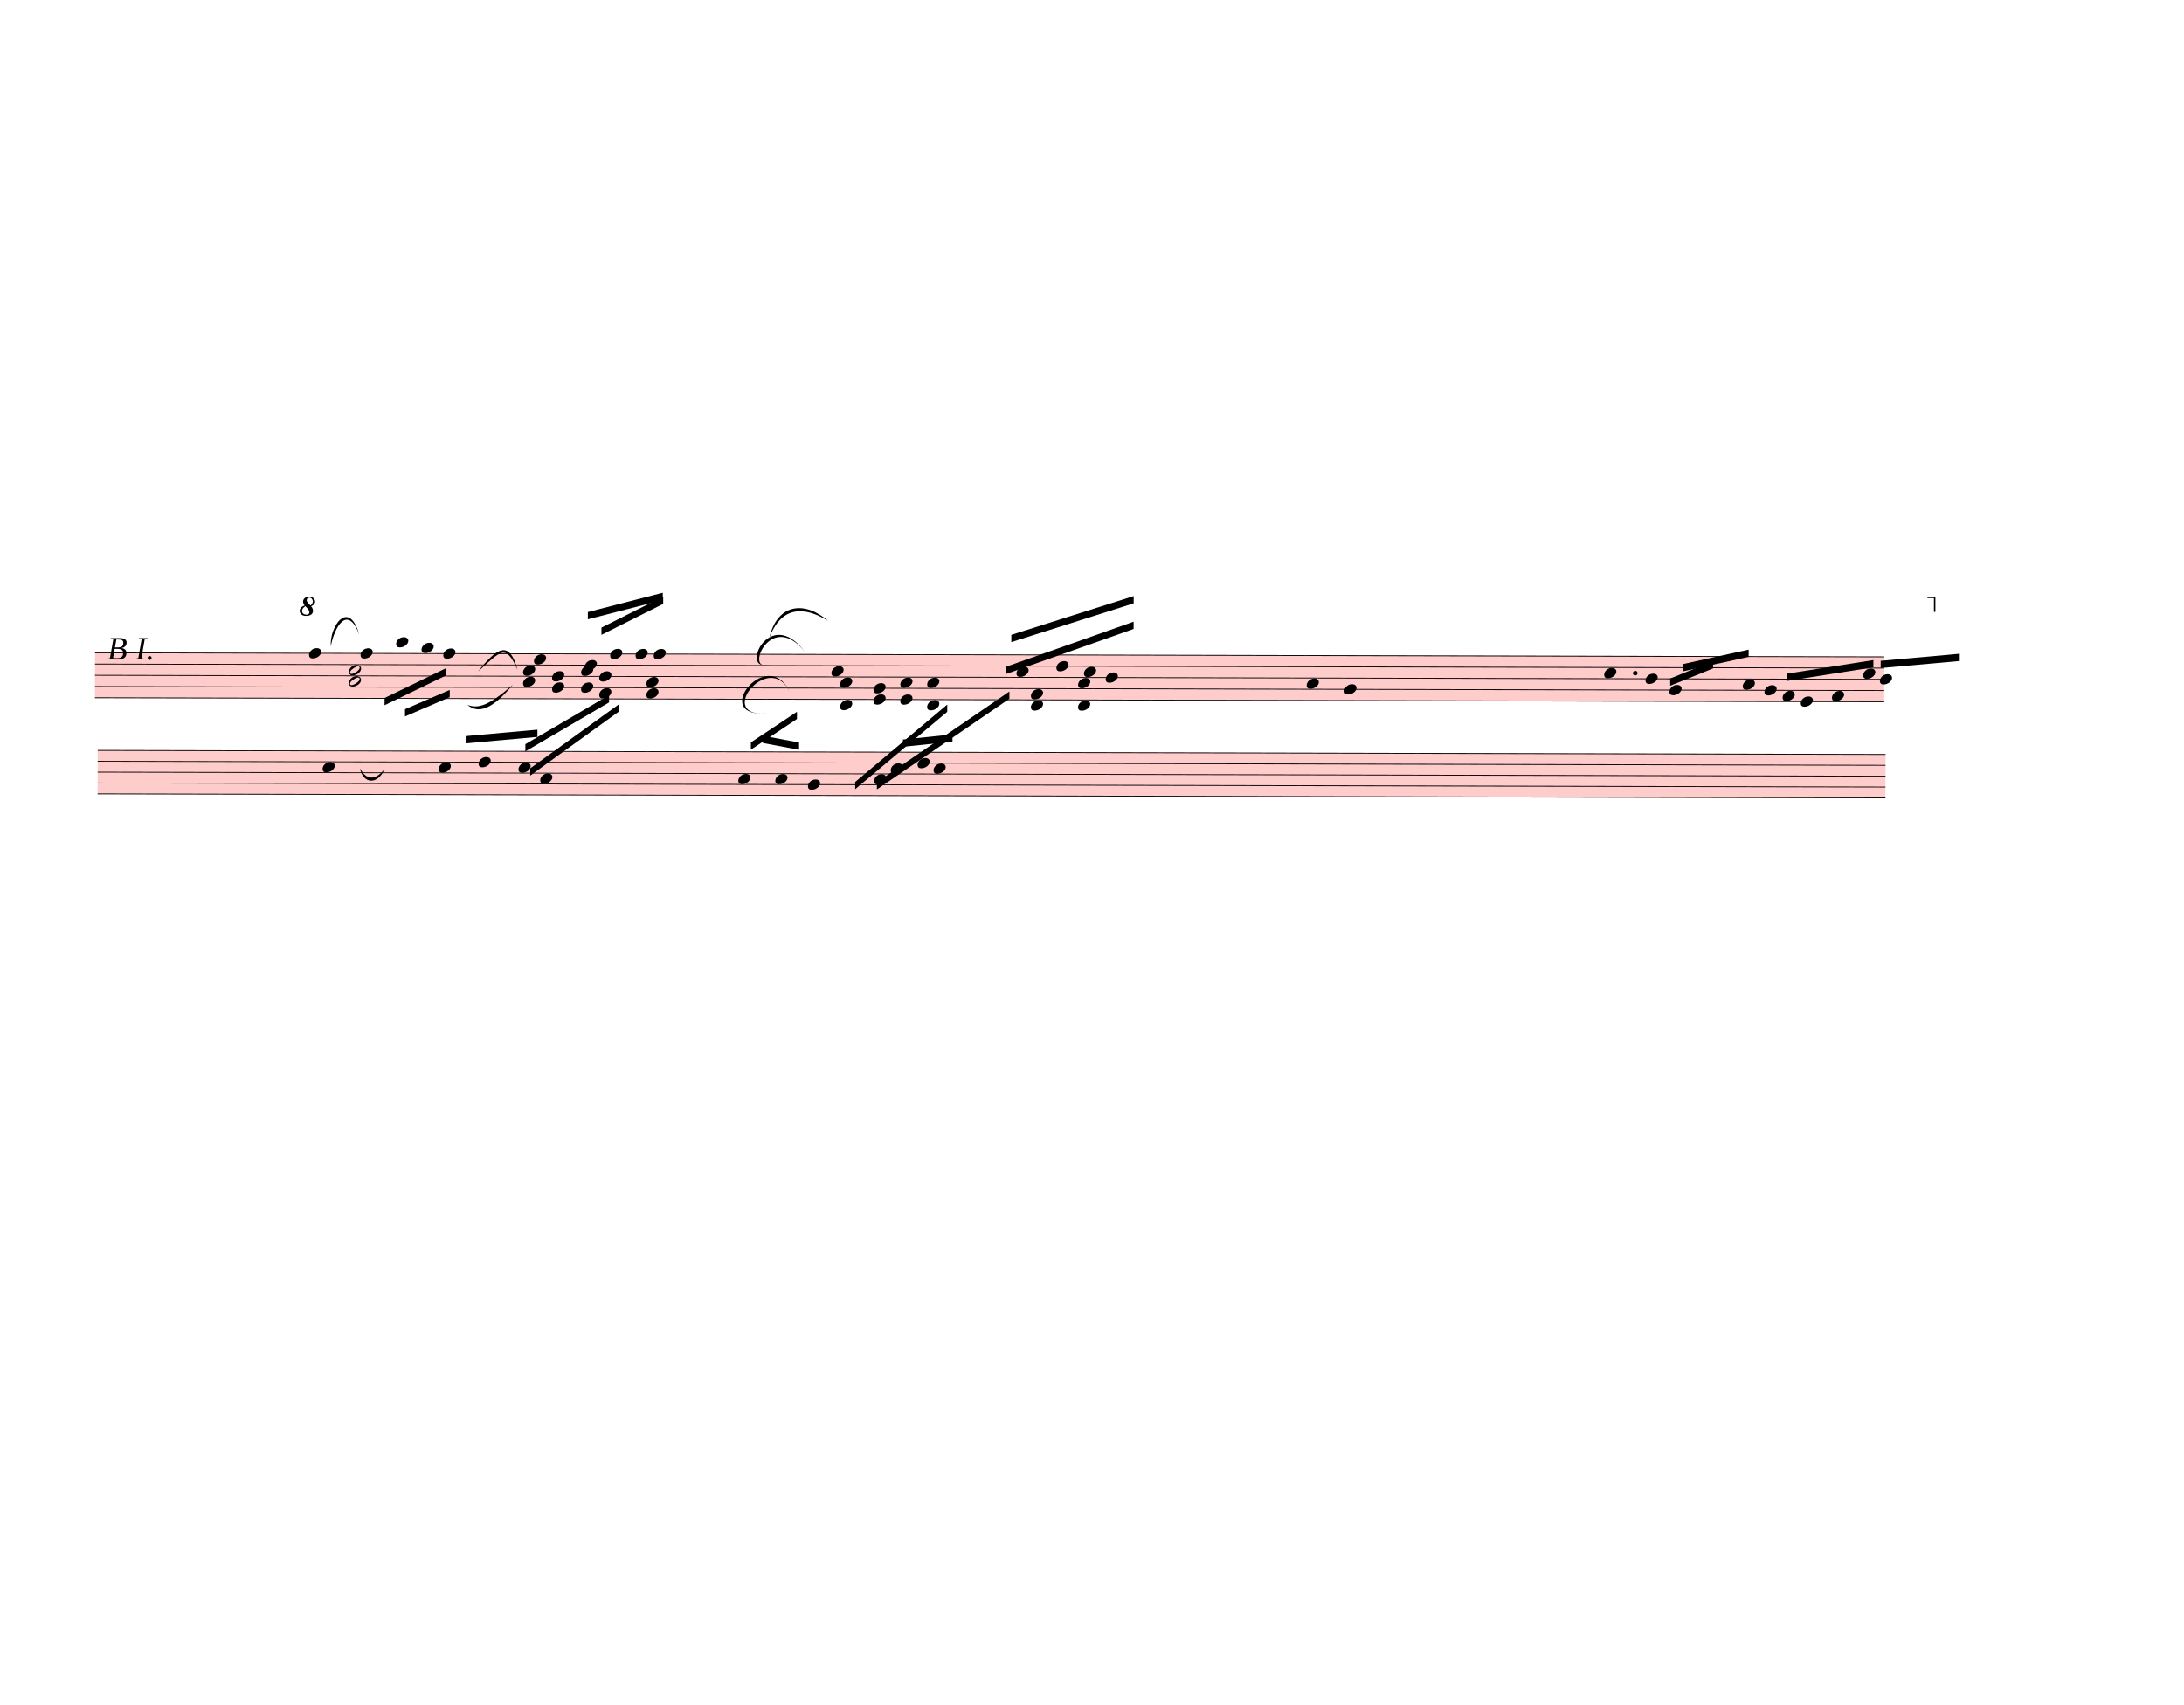
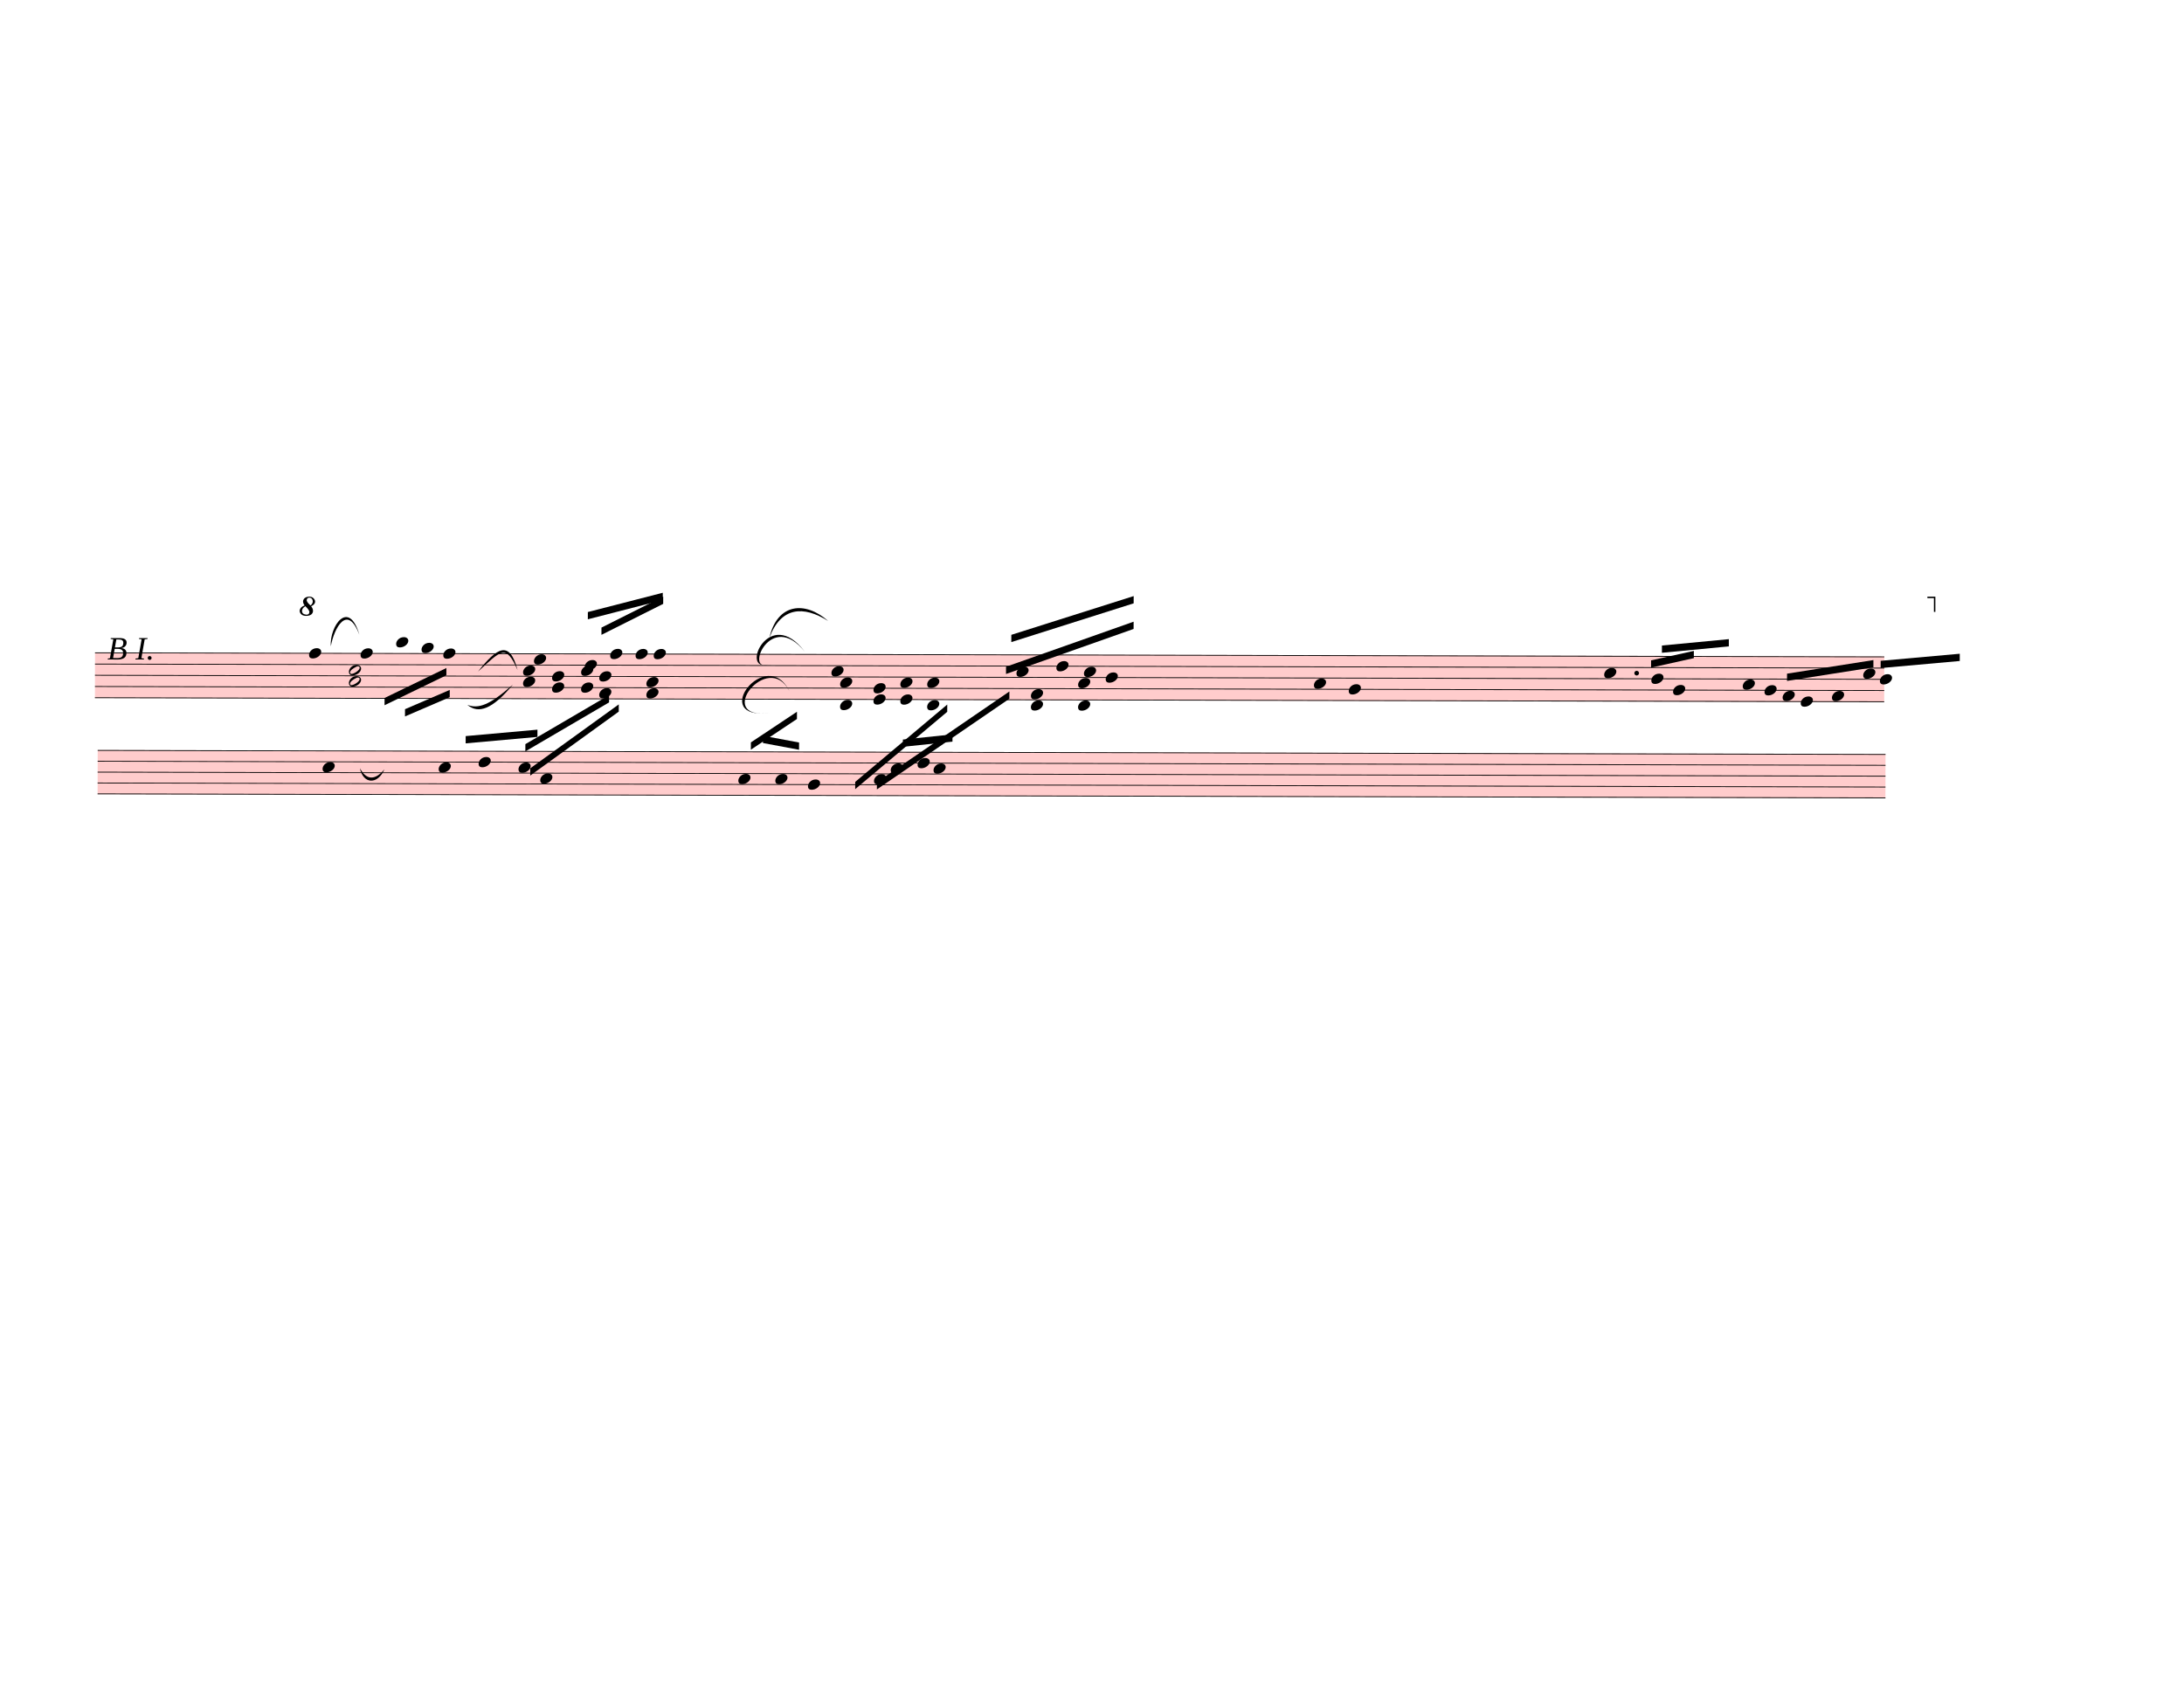
<svg xmlns="http://www.w3.org/2000/svg" width="752.5px" height="587.5px" viewBox="0 0 27090 21150" version="1.1" overflow="visible">
  <defs>
    <style type="text/css">
    /* .staff * {
      fill: #000;
      stroke: #000;
    }

    .deletionBack {
      fill: #00000033;
    } */
  </style>
    <symbol id="sym_notehead_quarter" viewBox="0 0 1000 1000" overflow="inherit">
      <path transform="scale(1,-1)" d="M0 -39c0 68 73 172 200 172c66 0 114 -37 114 -95c0 -84 -106 -171 -218 -171c-64 0 -96 30 -96 94z" />
    </symbol>
    <symbol id="sym_notehead_half" viewBox="0 0 1000 1000" overflow="inherit">
      <path transform="scale(1,-1)" d="M278 64c0 22 -17 39 -43 39c-12 0 -26 -3 -41 -10c-85 -43 -165 -94 -165 -156c5 -25 15 -32 49 -32c67 11 200 95 200 159zM0 -36c0 68 73 174 200 174c66 0 114 -39 114 -97c0 -84 -106 -173 -218 -173c-64 0 -96 32 -96 96z" />
    </symbol>
    <symbol id="octave8-symbol" viewBox="0 0 1000 1000" overflow="inherit">
      <path transform="scale(1,-1)" d="M86 180c-15 17 -25 40 -28 67c0 11 3 22 8 33s13 21 23 29c21 15 47 23 78 23c29 0 53 -9 71 -27s27 -37 28 -58c0 -17 -6 -32 -17 -45s-28 -25 -51 -36c21 -25 32 -52 32 -80c0 -23 -10 -44 -30 -61c-21 -16 -51 -24 -90 -24c-34 0 -61 8 -80 25s-29 37 -30 60 c0 18 7 36 22 55c13 16 34 29 64 39zM98 168c-19 -12 -34 -25 -43 -38s-14 -28 -15 -44c2 -23 9 -38 21 -47s30 -15 55 -18c17 0 29 4 38 12s13 21 14 38c-3 21 -26 54 -70 97zM187 180c26 20 39 44 39 71c0 17 -5 31 -16 44s-25 19 -42 20c-28 0 -44 -15 -47 -44l2 -12 c7 -22 29 -48 64 -79z" />
    </symbol>
    <symbol id="octave15-symbol" viewBox="0 0 1000 1000" overflow="inherit">
      <path transform="scale(1,-1)" d="M86 180c-15 17 -25 40 -28 67c0 11 3 22 8 33s13 21 23 29c21 15 47 23 78 23c29 0 53 -9 71 -27s27 -37 28 -58c0 -17 -6 -32 -17 -45s-28 -25 -51 -36c21 -25 32 -52 32 -80c0 -23 -10 -44 -30 -61c-21 -16 -51 -24 -90 -24c-34 0 -61 8 -80 25s-29 37 -30 60 c0 18 7 36 22 55c13 16 34 29 64 39zM98 168c-19 -12 -34 -25 -43 -38s-14 -28 -15 -44c2 -23 9 -38 21 -47s30 -15 55 -18c17 0 29 4 38 12s13 21 14 38c-3 21 -26 54 -70 97zM187 180c26 20 39 44 39 71c0 17 -5 31 -16 44s-25 19 -42 20c-28 0 -44 -15 -47 -44l2 -12 c7 -22 29 -48 64 -79z" />
    </symbol>
  </defs>
  <g class="rastrums">
    <g class="rastrum" data-id="rde3f6ee1-3014-4bc0-8ca8-96caf82cc2bc" style="transform: rotate(0.13deg); transform-origin: 1197px 8091px;">
      <g class="rastrum bounding-box" data-id="bbox-rde3f6ee1-3014-4bc0-8ca8-96caf82cc2bc">
        <rect x="1197" y="8091" width="22194" height="567" fill="#ff000033" />
      </g>
      <path d="M1197 8096 L23391 8096" stroke-width="10" stroke="black" />
      <path d="M1197 8235.25 L23391 8235.25" stroke-width="10" stroke="black" />
      <path d="M1197 8374.5 L23391 8374.5" stroke-width="10" stroke="black" />
      <path d="M1197 8513.75 L23391 8513.75" stroke-width="10" stroke="black" />
      <path d="M1197 8653 L23391 8653" stroke-width="10" stroke="black" />
    </g>
    <g class="rastrum" data-id="r15ffcf4e-08fc-4b47-bb34-71329b9b5718" style="transform: rotate(0.13deg); transform-origin: 1233px 9301.5px;">
      <g class="rastrum bounding-box" data-id="bbox-r15ffcf4e-08fc-4b47-bb34-71329b9b5718">
        <rect x="1233" y="9301.5" width="22176" height="549" fill="#ff000033" />
      </g>
      <path d="M1233 9306.5 L23409 9306.5" stroke-width="10" stroke="black" />
      <path d="M1233 9441.25 L23409 9441.25" stroke-width="10" stroke="black" />
      <path d="M1233 9576 L23409 9576" stroke-width="10" stroke="black" />
      <path d="M1233 9710.75 L23409 9710.75" stroke-width="10" stroke="black" />
      <path d="M1233 9845.5 L23409 9845.5" stroke-width="10" stroke="black" />
    </g>
  </g>
  <g class="draft" data-label="3" data-id="d9614836e-39fd-4dc2-8909-773164f8e6c0">
    <g class="system" data-id="s610aded7-ccec-454c-8a6c-8cab17d37278">
      <g class="staff" data-n="1" data-rastrum="rde3f6ee1-3014-4bc0-8ca8-96caf82cc2bc" style="transform: rotate(0.13deg); transform-origin: 1197px 8091px;">
        <g class="note" data-id="d1e2580a3-060c-40d6-965e-d279c383c94c" data-stem.dir="down">
          <g class="notehead">
            <use href="#sym_notehead_quarter" height="480px" width="480px" x="3852" y="8096" />
          </g>
          <g class="stem">
            <path d="M3852 8096 L3852 8722.625" stroke-width="14" />
          </g>
        </g>
        <g class="note" data-id="d5c122e7d-8740-4ec3-8ec1-f6bccb306361" data-stem.dir="down">
          <g class="notehead">
            <use href="#sym_notehead_quarter" height="480px" width="480px" x="4491" y="8096" />
          </g>
          <g class="stem">
            <path d="M4491 8096 L4491 8374.5" stroke-width="14" />
          </g>
        </g>
        <g class="note" data-id="d2358f182-ddd1-4bb7-9984-df8d9f8ea77c" data-stem.dir="down">
          <g class="notehead">
            <use href="#sym_notehead_quarter" height="480px" width="480px" x="4932" y="7956.75" />
          </g>
          <g class="ledgerLines above">
            <path d="M4893 7956.75 L5121 7956.75" stroke-width="18" />
          </g>
          <g class="stem">
            <path d="M4932 7956.75 L4932 8374.5" stroke-width="14" />
          </g>
        </g>
        <g class="note" data-id="d42353613-a2a2-4648-8a02-bb656c6a1e45" data-stem.dir="down">
          <g class="notehead">
            <use href="#sym_notehead_quarter" height="480px" width="480px" x="5247" y="8026.375" />
          </g>
          <g class="ledgerLines above" />
          <g class="stem">
            <path d="M5247 8026.375 L5247 8374.5" stroke-width="14" />
          </g>
        </g>
        <g class="note" data-id="dbe1f1198-bf9b-46b4-9fb7-521cf712933b" data-stem.dir="down">
          <g class="notehead">
            <use href="#sym_notehead_quarter" height="480px" width="480px" x="5517" y="8096" />
          </g>
          <g class="stem">
            <path d="M5517 8096 L5517 8374.5" stroke-width="14" />
          </g>
        </g>
        <g class="note" data-id="d74e73bac-d26c-41cc-8ac3-4d30c696ca05" data-stem.dir="up">
          <g class="notehead">
            <use href="#sym_notehead_quarter" height="480px" width="480px" x="6642" y="8165.625" />
          </g>
          <g class="stem">
            <path d="M6792 7678.25 L6792 8165.625" stroke-width="14" />
          </g>
        </g>
        <g class="note" data-id="dc09db89e-3a75-442f-814c-8403d5a5c1e3" data-stem.dir="up">
          <g class="notehead">
            <use href="#sym_notehead_quarter" height="480px" width="480px" x="7272" y="8235.25" />
          </g>
          <g class="stem">
            <path d="M7422 7469.375 L7422 8235.25" stroke-width="14" />
          </g>
        </g>
        <g class="note" data-id="dc2847c03-27f1-4025-9973-3c82fd4cf4e6" data-stem.dir="up">
          <g class="notehead">
            <use href="#sym_notehead_quarter" height="480px" width="480px" x="7587" y="8096" />
          </g>
          <g class="stem">
            <path d="M7737 7399.75 L7737 8096" stroke-width="14" />
          </g>
        </g>
        <g class="note" data-id="d12531dea-a6fd-4104-8b93-566a7d155ae2" data-stem.dir="up">
          <g class="notehead">
            <use href="#sym_notehead_quarter" height="480px" width="480px" x="7902" y="8096" />
          </g>
          <g class="stem">
            <path d="M8052 7330.125 L8052 8096" stroke-width="14" />
          </g>
        </g>
        <g class="note" data-id="d1e96d416-1d77-4acb-9672-233add1406c4" data-stem.dir="up">
          <g class="notehead">
            <use href="#sym_notehead_quarter" height="480px" width="480px" x="8127" y="8096" />
          </g>
          <g class="stem">
            <path d="M8277 7260.5 L8277 8096" stroke-width="14" />
          </g>
        </g>
        <g class="note" data-id="de3e4c3a9-f0d9-4586-b10b-a958f022c7a0" data-stem.dir="up">
          <g class="notehead">
            <use href="#sym_notehead_quarter" height="480px" width="480px" x="10332" y="8304.875" />
          </g>
          <g class="stem">
            <path d="M10482 7747.875 L10482 8304.875" stroke-width="14" />
          </g>
        </g>
        <g class="note" data-id="d8effc7b9-5440-4ad5-bdea-5097834b6d31" data-stem.dir="up">
          <g class="notehead">
            <use href="#sym_notehead_quarter" height="480px" width="480px" x="12627" y="8304.875" />
          </g>
          <g class="stem">
            <path d="M12777 7608.625 L12777 8304.875" stroke-width="14" />
          </g>
        </g>
        <g class="note" data-id="dfc7a5c20-4974-4401-bc9c-75c2ed9b79b0" data-stem.dir="up">
          <g class="notehead">
            <use href="#sym_notehead_quarter" height="480px" width="480px" x="13122" y="8235.25" />
          </g>
          <g class="stem">
            <path d="M13272 7469.375 L13272 8235.25" stroke-width="14" />
          </g>
        </g>
        <g class="note" data-id="d5a87972f-fcde-4232-94c9-227de212c762" data-stem.dir="up">
          <g class="notehead">
            <use href="#sym_notehead_quarter" height="480px" width="480px" x="13464" y="8304.875" />
          </g>
          <g class="stem">
            <path d="M13614 7539 L13614 8304.875" stroke-width="14" />
          </g>
        </g>
        <g class="note" data-id="d713245fc-0c8c-4abf-8803-455e6db3fb36" data-stem.dir="up">
          <g class="notehead">
            <use href="#sym_notehead_quarter" height="480px" width="480px" x="13734" y="8374.5" />
          </g>
          <g class="stem">
            <path d="M13884 7399.75 L13884 8374.5" stroke-width="14" />
          </g>
        </g>
        <g class="note" data-id="d04264c16-085b-4f3a-981d-037aab5097a3" data-stem.dir="up">
          <g class="notehead">
-             <use href="#sym_notehead_quarter" height="480px" width="480px" x="16227" y="8444.125" />
-           </g>
-           <g class="stem">
-             <path d="M16377 8165.625 L16377 8444.125" stroke-width="14" />
+             <use href="#sym_notehead_quarter" height="480px" width="480px" x="16317" y="8444.125" />
+           </g>
+           <g class="stem">
+             <path d="M16467 8026.375 L16467 8444.125" stroke-width="14" />
          </g>
        </g>
        <g class="note" data-id="d70cde470-0e94-4d70-8778-24ed9cd32e1d" data-stem.dir="up">
          <g class="notehead">
-             <use href="#sym_notehead_quarter" height="480px" width="480px" x="16695" y="8513.75" />
-           </g>
-           <g class="stem">
-             <path d="M16845 8096 L16845 8513.75" stroke-width="14" />
+             <use href="#sym_notehead_quarter" height="480px" width="480px" x="16749" y="8513.75" />
+           </g>
+           <g class="stem">
+             <path d="M16899 7956.75 L16899 8513.75" stroke-width="14" />
          </g>
        </g>
        <g class="note" data-id="d3b7d805e-5e48-4252-961c-c95607abfb6b" data-stem.dir="up">
          <g class="notehead">
            <use href="#sym_notehead_quarter" height="480px" width="480px" x="19917" y="8304.875" />
          </g>
          <g class="stem">
-             <path d="M20067 8165.625 L20067 8304.875" stroke-width="14" />
+             <path d="M20067 7956.75 L20067 8304.875" stroke-width="14" />
          </g>
        </g>
        <g class="note" data-id="d57edd4cc-433f-4086-b3e5-03b673e0c5a1" data-stem.dir="up">
          <g class="notehead">
-             <use href="#sym_notehead_quarter" height="480px" width="480px" x="20430" y="8374.5" />
-           </g>
-           <g class="stem">
-             <path d="M20580 8165.625 L20580 8374.5" stroke-width="14" />
+             <use href="#sym_notehead_quarter" height="480px" width="480px" x="20502" y="8374.5" />
+           </g>
+           <g class="stem">
+             <path d="M20652 8026.375 L20652 8374.5" stroke-width="14" />
          </g>
        </g>
        <g class="note" data-id="de61fee93-241e-46f6-8d1e-beef8c255008" data-stem.dir="up">
          <g class="notehead">
-             <use href="#sym_notehead_quarter" height="480px" width="480px" x="20727" y="8513.75" />
-           </g>
-           <g class="stem">
-             <path d="M20877 8165.625 L20877 8513.75" stroke-width="14" />
+             <use href="#sym_notehead_quarter" height="480px" width="480px" x="20772" y="8513.75" />
+           </g>
+           <g class="stem">
+             <path d="M20922 8026.375 L20922 8513.75" stroke-width="14" />
          </g>
        </g>
        <g class="note" data-id="db045df9d-b2d4-4135-9204-1d372eb538fc" data-stem.dir="up">
          <g class="notehead">
            <use href="#sym_notehead_quarter" height="480px" width="480px" x="21636" y="8444.125" />
          </g>
          <g class="stem">
            <path d="M21786 8374.5 L21786 8444.125" stroke-width="14" />
          </g>
        </g>
        <g class="note" data-id="d7fd99895-59d7-4908-bdbf-4cbc672e5ebf" data-stem.dir="up">
          <g class="notehead">
            <use href="#sym_notehead_quarter" height="480px" width="480px" x="21906" y="8513.75" />
          </g>
          <g class="stem">
            <path d="M22056 8165.625 L22056 8513.75" stroke-width="14" />
          </g>
        </g>
        <g class="note" data-id="d95f417ce-36de-4456-ae3a-f7a3f9bd1a4a" data-stem.dir="up">
          <g class="notehead">
            <use href="#sym_notehead_quarter" height="480px" width="480px" x="22131" y="8583.375" />
          </g>
          <g class="stem">
            <path d="M22281 8374.5 L22281 8583.375" stroke-width="14" />
          </g>
        </g>
        <g class="note" data-id="de94389f8-1aed-4915-819a-8132f28f7bfe" data-stem.dir="up">
          <g class="notehead">
            <use href="#sym_notehead_quarter" height="480px" width="480px" x="22356" y="8653" />
          </g>
          <g class="stem">
            <path d="M22506 7956.75 L22506 8653" stroke-width="14" />
          </g>
        </g>
        <g class="note" data-id="dcf1cc1d7-5a11-486f-8159-1875ca75d776" data-stem.dir="up">
          <g class="notehead">
            <use href="#sym_notehead_quarter" height="480px" width="480px" x="22743" y="8583.375" />
          </g>
          <g class="stem">
            <path d="M22893 8096 L22893 8583.375" stroke-width="14" />
          </g>
        </g>
        <g class="note" data-id="da720a68a-53c5-4544-9224-f19ae1f59a42" data-stem.dir="up">
          <g class="notehead">
            <use href="#sym_notehead_quarter" height="480px" width="480px" x="23130" y="8304.875" />
          </g>
          <g class="stem">
            <path d="M23280 8165.625 L23280 8304.875" stroke-width="14" />
          </g>
        </g>
        <g class="note" data-id="db7352f60-80b1-4e58-8f45-3de7079ed868" data-stem.dir="up">
          <g class="notehead">
            <use href="#sym_notehead_quarter" height="480px" width="480px" x="23337" y="8374.5" />
          </g>
          <g class="stem">
            <path d="M23487 7956.75 L23487 8374.5" stroke-width="14" />
          </g>
        </g>
        <g class="chord" data-id="d9c1fc609-e318-4573-8be6-ae2e86d62193" data-stem.dir="down">
          <g class="notehead">
            <use href="#sym_notehead_half" height="480px" width="480px" x="4347" y="8304.875" />
          </g>
          <g class="notehead">
            <use href="#sym_notehead_half" height="480px" width="480px" x="4347" y="8444.125" />
          </g>
          <g class="stem">
            <path d="M4347 8304.875 L4347 8792.25" stroke-width="14" />
          </g>
        </g>
        <g class="chord" data-id="dddb80ae5-5bdb-4c7b-b87b-4c0ad100c334" data-stem.dir="down">
          <g class="notehead">
            <use href="#sym_notehead_quarter" height="480px" width="480px" x="6507" y="8304.875" />
          </g>
          <g class="notehead">
            <use href="#sym_notehead_quarter" height="480px" width="480px" x="6507" y="8444.125" />
          </g>
          <g class="stem">
            <path d="M6507 8304.875 L6507 8722.625" stroke-width="14" />
          </g>
        </g>
        <g class="chord" data-id="d676dd555-17f9-4a81-ab67-fcbaaed145f9" data-stem.dir="down">
          <g class="notehead">
            <use href="#sym_notehead_quarter" height="480px" width="480px" x="6867" y="8374.5" />
          </g>
          <g class="notehead">
            <use href="#sym_notehead_quarter" height="480px" width="480px" x="6867" y="8513.75" />
          </g>
          <g class="stem">
            <path d="M6867 8374.5 L6867 8931.5" stroke-width="14" />
          </g>
        </g>
        <g class="chord" data-id="d638e1f23-2c8e-458d-b262-7685de871a17" data-stem.dir="down">
          <g class="notehead">
            <use href="#sym_notehead_quarter" height="480px" width="480px" x="7227" y="8304.875" />
          </g>
          <g class="notehead">
            <use href="#sym_notehead_quarter" height="480px" width="480px" x="7227" y="8513.75" />
          </g>
          <g class="stem">
            <path d="M7227 8304.875 L7227 9140.375" stroke-width="14" />
          </g>
        </g>
        <g class="chord" data-id="df77096ae-908b-495d-8e20-f325f68372ca" data-stem.dir="down">
          <g class="notehead">
            <use href="#sym_notehead_quarter" height="480px" width="480px" x="7452" y="8374.5" />
          </g>
          <g class="notehead">
            <use href="#sym_notehead_quarter" height="480px" width="480px" x="7452" y="8583.375" />
          </g>
          <g class="stem">
            <path d="M7452 8374.5 L7452 8722.625" stroke-width="14" />
          </g>
        </g>
        <g class="chord" data-id="d04ecc4ac-c574-4cf9-802c-b491308a9ef8" data-stem.dir="down">
          <g class="notehead">
            <use href="#sym_notehead_quarter" height="480px" width="480px" x="8037" y="8444.125" />
          </g>
          <g class="notehead">
            <use href="#sym_notehead_quarter" height="480px" width="480px" x="8037" y="8583.375" />
          </g>
          <g class="stem">
            <path d="M8037 8444.125 L8037 8861.875" stroke-width="14" />
          </g>
        </g>
        <g class="chord" data-id="d6affa266-934d-48bb-8e6d-2a6c534f6666" data-stem.dir="down">
          <g class="notehead">
            <use href="#sym_notehead_quarter" height="480px" width="480px" x="10440" y="8444.125" />
          </g>
          <g class="notehead">
            <use href="#sym_notehead_quarter" height="480px" width="480px" x="10440" y="8722.625" />
          </g>
          <g class="ledgerLines below" />
          <g class="stem">
            <path d="M10440 8444.125 L10440 9349.25" stroke-width="14" />
          </g>
        </g>
        <g class="chord" data-id="d8afb7ef2-becb-45e4-82c7-77ee8875fbe2" data-stem.dir="down">
          <g class="notehead">
            <use href="#sym_notehead_quarter" height="480px" width="480px" x="10854" y="8513.75" />
          </g>
          <g class="notehead">
            <use href="#sym_notehead_quarter" height="480px" width="480px" x="10854" y="8653" />
          </g>
          <g class="stem">
            <path d="M10854 8513.75 L10854 9001.125" stroke-width="14" />
          </g>
        </g>
        <g class="chord" data-id="dccbcc176-4db3-41a5-aeab-a51743865a10" data-stem.dir="down">
          <g class="notehead">
            <use href="#sym_notehead_quarter" height="480px" width="480px" x="11187" y="8444.125" />
          </g>
          <g class="notehead">
            <use href="#sym_notehead_quarter" height="480px" width="480px" x="11187" y="8653" />
          </g>
          <g class="stem">
            <path d="M11187 8444.125 L11187 8931.5" stroke-width="14" />
          </g>
        </g>
        <g class="chord" data-id="d4e1f8def-dca4-4693-ad45-5e58c7dbbb27" data-stem.dir="down">
          <g class="notehead">
            <use href="#sym_notehead_quarter" height="480px" width="480px" x="11520" y="8444.125" />
          </g>
          <g class="notehead">
            <use href="#sym_notehead_quarter" height="480px" width="480px" x="11520" y="8722.625" />
          </g>
          <g class="ledgerLines below" />
          <g class="stem">
            <path d="M11520 8444.125 L11520 8861.875" stroke-width="14" />
          </g>
        </g>
        <g class="chord" data-id="da98a2599-fccb-451f-aac7-6115b9d7aed0" data-stem.dir="down">
          <g class="notehead">
            <use href="#sym_notehead_quarter" height="480px" width="480px" x="12807" y="8583.375" />
          </g>
          <g class="notehead">
            <use href="#sym_notehead_quarter" height="480px" width="480px" x="12807" y="8722.625" />
          </g>
          <g class="ledgerLines below" />
          <g class="stem">
            <path d="M12807 8583.375 L12807 8931.5" stroke-width="14" />
          </g>
        </g>
        <g class="chord" data-id="d7e7a60e3-c5cc-4840-98d5-456813b8e867" data-stem.dir="down">
          <g class="notehead">
            <use href="#sym_notehead_quarter" height="480px" width="480px" x="13392" y="8444.125" />
          </g>
          <g class="notehead">
            <use href="#sym_notehead_quarter" height="480px" width="480px" x="13392" y="8722.625" />
          </g>
          <g class="ledgerLines below" />
          <g class="stem">
            <path d="M13392 8444.125 L13392 8861.875" stroke-width="14" />
          </g>
        </g>
        <g class="dot augmentation" data-id="d2ca637b0-c0b5-4681-a6fe-9b6bc7229024" data-class="dot augmentation">
-           <ellipse cx="20302" cy="8304.875" rx="29" ry="29" fill-opacity="1" stroke-opacity="1" />
+           <ellipse cx="20320" cy="8304.875" rx="29" ry="29" fill-opacity="1" stroke-opacity="1" />
        </g>
      </g>
      <g class="barLine" data-id="d63b347d6-ee44-4033-ae6f-5a94e634dfa4">
        <path d="M6121.8 7968.6 L6021 8973" stroke-width="27" />
      </g>
      <g class="barLine" data-id="d6022babe-2d1a-4a99-966c-6f481ec46eee">
        <path d="M9612 8235 L9506.7 9323.1" stroke-width="27" />
      </g>
      <g class="barLine" data-id="da7a96383-ab58-4f7c-ab93-89b5ef0f7550">
        <path d="M15426 8070.3 L15274.8 9179.1" stroke-width="27" />
      </g>
      <g class="barLine" data-id="d878b3c79-3dd6-470c-b795-efba8364081c">
        <path d="M18742.5 8078.4 L18387 9179.1" stroke-width="27" />
      </g>
      <g class="barLine" data-id="d03c43104-a0cc-4eb7-8c95-e5cd89116734">
-         <path d="M21616.2 7834.5 L21130.2 8807.4" stroke-width="27" />
+         <path d="M21592.8 7832.7 L21097.8 8804.7" stroke-width="27" />
      </g>
      <g class="beam" data-id="bd0529ee0-ca20-43f2-bea9-2adeb9510161" style="transform: rotate(0.13deg); transform-origin: 1197px 8091px;">
        <polygon points="5043.6,8786.7 5598,8546.4 5598,8636.4 5043.6,8876.7" stroke-opacity="1" fill-opacity="1" />
      </g>
      <g class="beam" data-id="b134ca15f-098d-441c-9fa1-4d65145d6c0b" style="transform: rotate(0.13deg); transform-origin: 1197px 8091px;">
        <polygon points="4789.8,8648.1 5555.7,8274.6 5555.7,8364.6 4789.8,8738.1" stroke-opacity="1" fill-opacity="1" />
      </g>
      <g class="beam" data-id="bfa91cc35-5f5b-43ae-8bbd-6a97639880c9" style="transform: rotate(0.13deg); transform-origin: 1197px 8091px;">
        <polygon points="7478.1,7768.8 8243.1,7382.7 8243.1,7472.7 7478.1,7858.8" stroke-opacity="1" fill-opacity="1" />
      </g>
      <g class="beam" data-id="bc84f2553-4f05-456a-9c73-e989f406f131" style="transform: rotate(0.13deg); transform-origin: 1197px 8091px;">
        <polygon points="7308.9,7576.2 8237.7,7335 8237.7,7425 7308.9,7666.2" stroke-opacity="1" fill-opacity="1" />
      </g>
      <g class="beam" data-id="b657d03ad-bc5d-483f-941d-44076b263487" style="transform: rotate(0.13deg); transform-origin: 1197px 8091px;">
        <polygon points="12497.4,8243.1 14078.7,7680.6 14078.7,7770.6 12497.4,8333.1" stroke-opacity="1" fill-opacity="1" />
      </g>
      <g class="beam" data-id="b9ee2303c-a295-4acc-8283-5258a6eee150" style="transform: rotate(0.13deg); transform-origin: 1197px 8091px;">
        <polygon points="12562.2,7847.1 14078.7,7362.9 14078.7,7452.9 12562.2,7937.1" stroke-opacity="1" fill-opacity="1" />
      </g>
      <g class="beam" data-id="bc97586a3-79de-4131-b84e-3197424784ed" style="transform: rotate(0.13deg); transform-origin: 1197px 8091px;">
-         <polygon points="20736,8370 21267,8154 21267,8244 20736,8460" stroke-opacity="1" fill-opacity="1" />
+         <polygon points="20498.4,8145.9 21028.5,8027.1 21028.5,8117.1 20498.4,8235.9" stroke-opacity="1" fill-opacity="1" />
      </g>
      <g class="beam" data-id="beb6abf72-c9c5-4965-9761-c1ab6dcb7ed7" style="transform: rotate(0.13deg); transform-origin: 1197px 8091px;">
-         <polygon points="20898,8190 21708,8010 21708,8100 20898,8280" stroke-opacity="1" fill-opacity="1" />
+         <polygon points="20632.5,7961.4 21462.3,7880.4 21462.3,7970.4 20632.5,8051.4" stroke-opacity="1" fill-opacity="1" />
      </g>
      <g class="beam" data-id="b5e9bac2f-91c4-4ee9-82bd-a840ce0b6dbd" style="transform: rotate(0.13deg); transform-origin: 1197px 8091px;">
        <polygon points="22185,8307 23256,8136 23256,8226 22185,8397" stroke-opacity="1" fill-opacity="1" />
      </g>
      <g class="beam" data-id="b4b869562-cd03-4f0e-9f34-73ef9daccff9" style="transform: rotate(0.13deg); transform-origin: 1197px 8091px;">
        <polygon points="23346,8145 24327,8055 24327,8145 23346,8235" stroke-opacity="1" fill-opacity="1" />
      </g>
      <g class="beam" data-id="b02d8a272-e7a3-42ee-ac34-04053ba79e6a" style="transform: rotate(0.13deg); transform-origin: 1197px 8091px;">
        <polygon points="6537.6,9216.9 7574.4,8606.7 7574.4,8696.7 6537.6,9306.9" stroke-opacity="1" fill-opacity="1" />
      </g>
      <g class="beam" data-id="b48e8d887-669a-4d24-802e-92675b79f085" style="transform: rotate(0.13deg); transform-origin: 1197px 8091px;">
        <polygon points="6598.8,9516.6 7695,8721 7695,8811 6598.8,9606.6" stroke-opacity="1" fill-opacity="1" />
      </g>
      <g class="beam" data-id="b247d9b10-f8fc-415f-a4a0-662642b6c0ec" style="transform: rotate(0.13deg); transform-origin: 1197px 8091px;">
        <polygon points="10629.9,9675.9 11769.3,8713.8 11769.3,8803.8 10629.9,9765.9" stroke-opacity="1" fill-opacity="1" />
      </g>
      <g class="beam" data-id="bca06987e-eff8-4434-b00e-7122bf2350d8" style="transform: rotate(0.13deg); transform-origin: 1197px 8091px;">
        <polygon points="10899,9678.6 12539.7,8550 12539.7,8640 10899,9768.6" stroke-opacity="1" fill-opacity="1" />
      </g>
      <g class="dir" data-id="d831d1fee-c16f-4a49-99bf-5d9f185fe2dc" data-class="dir" id="d831d1fee-c16f-4a49-99bf-5d9f185fe2dc" style="font-style: italic;">
        <text x="1332" y="8181" text-anchor="start" font-size="0px" textLength="1305px">
          <tspan font-size="405px">B I.</tspan>
        </text>
      </g>
      <g class="curve" data-id="d6e29c199-266b-4449-a492-5cd6ecb26a03" data-class="curve">
        <path d="M9543.60,7911.90 C9640.80,7483.50 9986.40,7451.10 10272.60,7704.00 C9965.64,7510.58 9686.23,7527.15 9543.60,7911.90" stroke-width="9" stroke-linecap="round" stroke-linejoin="round" />
      </g>
      <g class="curve" data-id="dd92dc31e-3cb0-46b4-88cf-42c1203b0eaa" data-class="curve">
        <path d="M4103.10,8018.10 C4086.00,7767.00 4326.30,7424.10 4457.70,7875.00 C4308.72,7484.60 4144.97,7789.16 4103.10,8018.10" stroke-width="9" stroke-linecap="round" stroke-linejoin="round" />
      </g>
      <g class="curve" data-id="d892c25b7-b90e-4f2f-86bc-33bff79e6af6" data-class="curve">
        <path d="M5929.20,8331.30 C6162.30,8036.10 6319.80,7931.70 6419.70,8312.40 C6273.70,7974.64 6207.35,8080.14 5929.20,8331.30" stroke-width="9" stroke-linecap="round" stroke-linejoin="round" />
      </g>
      <g class="curve" data-id="d49e1c533-8151-45a7-b2c9-e3628236f17c" data-class="curve">
        <path d="M5796.90,8744.40 C5934.60,8796.60 6072.30,8749.80 6362.10,8492.40 C6108.83,8801.13 5933.36,8859.59 5796.90,8744.40" stroke-width="9" stroke-linecap="round" stroke-linejoin="round" />
      </g>
      <g class="curve" data-id="d85cea39a-74de-46ac-a023-fa9818a4e838" data-class="curve">
        <path d="M9522.90,8244.00 C9178.20,8335.80 9542.70,7499.70 9982.80,8085.60 C9561.41,7559.86 9241.18,8337.48 9522.90,8244.00" stroke-width="9" stroke-linecap="round" stroke-linejoin="round" />
      </g>
      <g class="curve" data-id="deb665942-74cc-4276-b2b3-7ec8f35a99e6" data-class="curve">
        <path d="M9549.90,8845.20 C8774.10,8940.60 9510.30,7993.80 9792.00,8576.10 C9531.54,8053.11 8837.03,8937.67 9549.90,8845.20" stroke-width="9" stroke-linecap="round" stroke-linejoin="round" />
      </g>
      <g class="octave" data-id="dab16e084-e5d2-4d1b-8157-b5f57a765010" data-class="octave">
        <use href="#octave8-symbol" x="3717px" y="7641px" height="720px" width="720px" />
        <path d="M3927 7411 L23997 7411" stroke-width="18" stroke-linecap="square" stroke-dasharray="36 72" />
        <polyline stroke="currentColor" stroke-width="18" stroke-opacity="1" fill="none" points="23997,7591 23997,7411 23907,7411" />
      </g>
    </g>
    <g class="system" data-id="t9bf73a4c-197b-4f6b-b88c-d8951600254d">
      <g class="staff" data-n="1" data-rastrum="r15ffcf4e-08fc-4b47-bb34-71329b9b5718" style="transform: rotate(0.13deg); transform-origin: 1233px 9301.5px;">
        <g class="note" data-id="d5a02d7bf-20ff-4a38-90d0-cfcd94b029ac" data-stem.dir="up">
          <g class="notehead">
            <use href="#sym_notehead_quarter" height="480px" width="480px" x="4023" y="9508.625" />
          </g>
          <g class="stem">
            <path d="M4173 8969.625 L4173 9508.625" stroke-width="14" />
          </g>
        </g>
        <g class="note" data-id="d9099ade0-b430-4406-85dd-f869949b8ebf" data-stem.dir="up">
          <g class="notehead">
            <use href="#sym_notehead_quarter" height="480px" width="480px" x="5463" y="9508.625" />
          </g>
          <g class="stem">
            <path d="M5613 9171.75 L5613 9508.625" stroke-width="14" />
          </g>
        </g>
        <g class="note" data-id="d49d05cbb-9bc8-4f7f-890d-4fbbdac5950b" data-stem.dir="up">
          <g class="notehead">
            <use href="#sym_notehead_quarter" height="480px" width="480px" x="5958" y="9441.25" />
          </g>
          <g class="stem">
            <path d="M6108 9104.375 L6108 9441.25" stroke-width="14" />
          </g>
        </g>
        <g class="note" data-id="deca22793-3353-4489-9050-a851f7f98144" data-stem.dir="up">
          <g class="notehead">
            <use href="#sym_notehead_quarter" height="480px" width="480px" x="6453" y="9508.625" />
          </g>
          <g class="stem">
            <path d="M6603 9171.75 L6603 9508.625" stroke-width="14" />
          </g>
        </g>
        <g class="note" data-id="d21f77946-2ea9-4591-b713-5022b0275ec9" data-stem.dir="up">
          <g class="notehead">
            <use href="#sym_notehead_quarter" height="480px" width="480px" x="6723" y="9643.375" />
          </g>
          <g class="stem">
            <path d="M6873 9171.75 L6873 9643.375" stroke-width="14" />
          </g>
        </g>
        <g class="note" data-id="d2b31fd07-e69b-4b99-bcdd-08740e03c116" data-stem.dir="up">
          <g class="notehead">
            <use href="#sym_notehead_quarter" height="480px" width="480px" x="9180" y="9643.375" />
          </g>
          <g class="stem">
            <path d="M9330 9104.375 L9330 9643.375" stroke-width="14" />
          </g>
        </g>
        <g class="note" data-id="d30c4ff23-2d7a-4016-9d73-f96d0bae0041" data-stem.dir="up">
          <g class="notehead">
            <use href="#sym_notehead_quarter" height="480px" width="480px" x="9639" y="9643.375" />
          </g>
          <g class="stem">
            <path d="M9789 9306.5 L9789 9643.375" stroke-width="14" />
          </g>
        </g>
        <g class="note" data-id="dae71d91a-091b-4e80-b222-54e6bebbc38c" data-stem.dir="up">
          <g class="notehead">
            <use href="#sym_notehead_quarter" height="480px" width="480px" x="10044" y="9710.75" />
          </g>
          <g class="stem">
            <path d="M10194 9104.375 L10194 9710.75" stroke-width="14" />
          </g>
        </g>
        <g class="note" data-id="d60ad93db-32b4-4981-9fb6-e04f484bbabf" data-stem.dir="up">
          <g class="notehead">
            <use href="#sym_notehead_quarter" height="480px" width="480px" x="10863" y="9643.375" />
          </g>
          <g class="stem">
            <path d="M11013 9576 L11013 9643.375" stroke-width="14" />
          </g>
        </g>
        <g class="note" data-id="de1715c45-a422-47f0-8e77-816a929e503d" data-stem.dir="up">
          <g class="notehead">
            <use href="#sym_notehead_quarter" height="480px" width="480px" x="11070" y="9508.625" />
          </g>
          <g class="stem">
            <path d="M11220 9104.375 L11220 9508.625" stroke-width="14" />
          </g>
        </g>
        <g class="note" data-id="d0ad91c69-11a8-40ac-bc5c-277d2674fe6f" data-stem.dir="up">
          <g class="notehead">
            <use href="#sym_notehead_quarter" height="480px" width="480px" x="11403" y="9441.25" />
          </g>
          <g class="stem">
            <path d="M11553 9171.75 L11553 9441.25" stroke-width="14" />
          </g>
        </g>
        <g class="note" data-id="dc179232c-2208-44a0-90c1-bbc01c89f0e7" data-stem.dir="up">
          <g class="notehead">
            <use href="#sym_notehead_quarter" height="480px" width="480px" x="11601" y="9508.625" />
          </g>
          <g class="stem">
            <path d="M11751 8969.625 L11751 9508.625" stroke-width="14" />
          </g>
        </g>
      </g>
      <g class="barLine" data-id="d79ada2a8-7e8c-423c-bafa-3bd63d49512b">
        <path d="M8362.8 9176.4 L8321.4 10326.6" stroke-width="27" />
      </g>
      <g class="barLine" data-id="d71bddf0b-c2bd-49ca-924c-d587726a0a55">
        <path d="M12744.9 9347.4 L12703.5 10182.6" stroke-width="27" />
      </g>
      <g class="beam" data-id="bc16376c1-2490-49a0-bd2b-4417a5cc7fa2" style="transform: rotate(0.13deg); transform-origin: 1233px 9301.5px;">
        <polygon points="5796.9,9118.8 6687,9036.9 6687,9126.9 5796.9,9208.8" stroke-opacity="1" fill-opacity="1" />
      </g>
      <g class="beam" data-id="b2c22a0f5-e123-4d78-a1ad-dad91e0b0645" style="transform: rotate(0.13deg); transform-origin: 1233px 9301.5px;">
        <polygon points="9484.2,9106.2 9932.4,9189 9932.4,9279 9484.2,9196.2" stroke-opacity="1" fill-opacity="1" />
      </g>
      <g class="beam" data-id="b4c486e98-d5eb-47f1-a550-966b4ed9ba53" style="transform: rotate(0.13deg); transform-origin: 1233px 9301.5px;">
        <polygon points="9334.8,9189 9905.4,8807.4 9905.4,8897.4 9334.8,9279" stroke-opacity="1" fill-opacity="1" />
      </g>
      <g class="beam" data-id="bc47bbcce-5bf2-4af0-bf0b-704706762928" style="transform: rotate(0.13deg); transform-origin: 1233px 9301.5px;">
        <polygon points="11220.3,9149.4 11835,9083.7 11835,9173.7 11220.3,9239.4" stroke-opacity="1" fill-opacity="1" />
      </g>
      <g class="curve" data-id="de1b6329a-9bdc-4f10-986f-419a58aa9571" data-class="curve">
        <path d="M4464.00,9530.10 C4545.00,9682.20 4653.00,9682.20 4768.20,9544.50 C4686.08,9735.82 4505.50,9731.28 4464.00,9530.10" stroke-width="9" stroke-linecap="round" stroke-linejoin="round" />
      </g>
    </g>
    <g class="deletions" />
  </g>
</svg>
